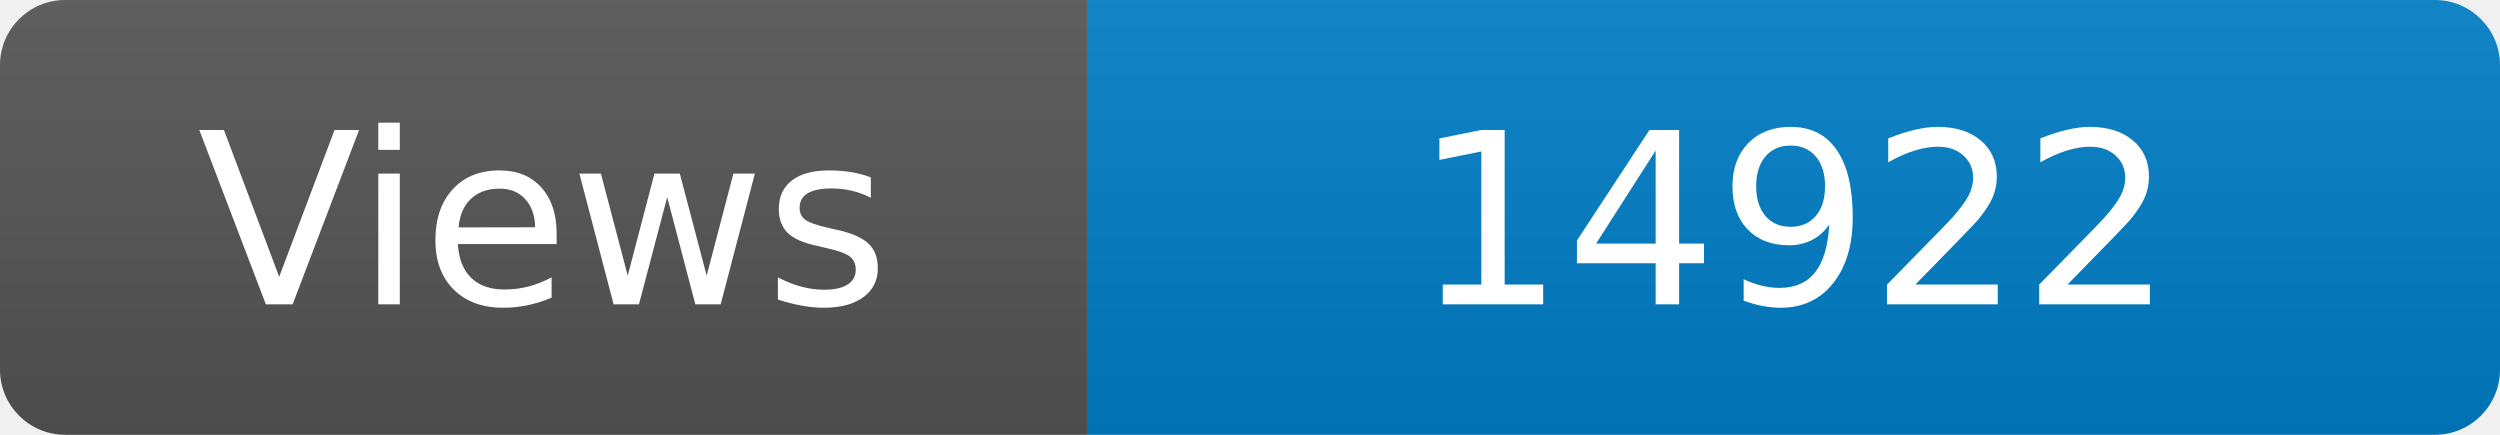
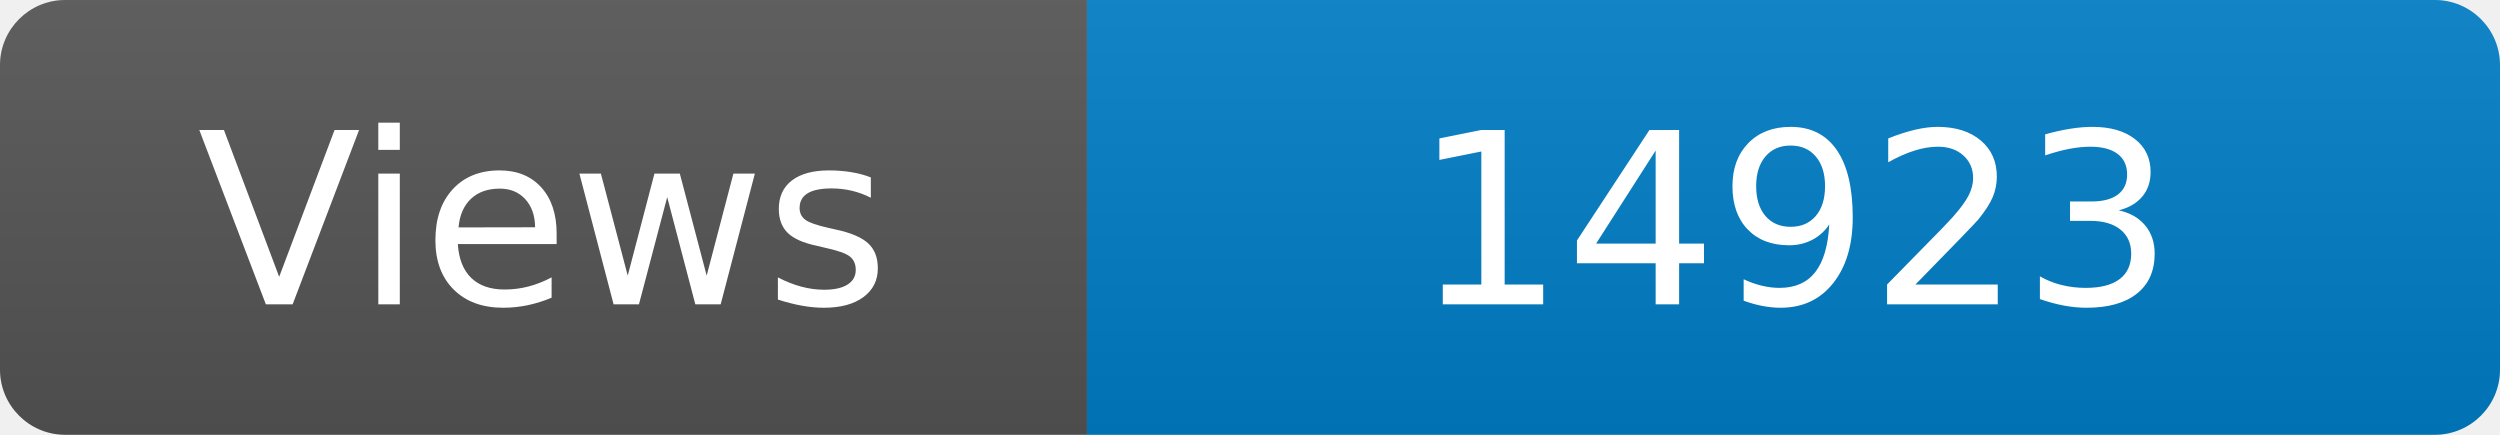
<svg xmlns="http://www.w3.org/2000/svg" width="115" height="20" role="img" aria-label="Maintained?: yes">
  <linearGradient id="s" x2="0" y2="100%">
    <stop offset="0" stop-color="#bbb" stop-opacity=".1" />
    <stop offset="1" stop-opacity=".1" />
  </linearGradient>
  <clipPath id="r">
    <rect width="115" height="20" rx="3" fill="#fff" />
  </clipPath>
  <g clip-path="url(#r)">
    <rect width="50" height="20" fill="#555" />
    <rect x="50" width="160" height="20" fill="#007ec6" />
    <rect width="115" height="20" fill="url(#s)" />
  </g>
  <g fill="#fff" text-anchor="middle" font-family="Verdana,Geneva,DejaVu Sans,sans-serif" font-size="110">
    <text x="250" y="140" transform="scale(.1)" fill="#fff">Views</text>
-     <text x="825" y="140" transform="scale(.1)" fill="#fff">14922</text>
+     <text x="825" y="140" transform="scale(.1)" fill="#fff">14923</text>
  </g>
</svg>
